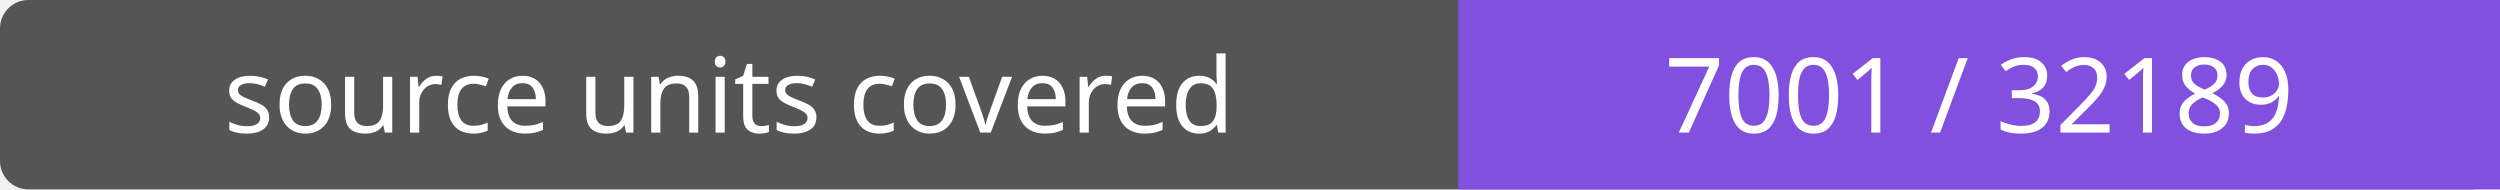
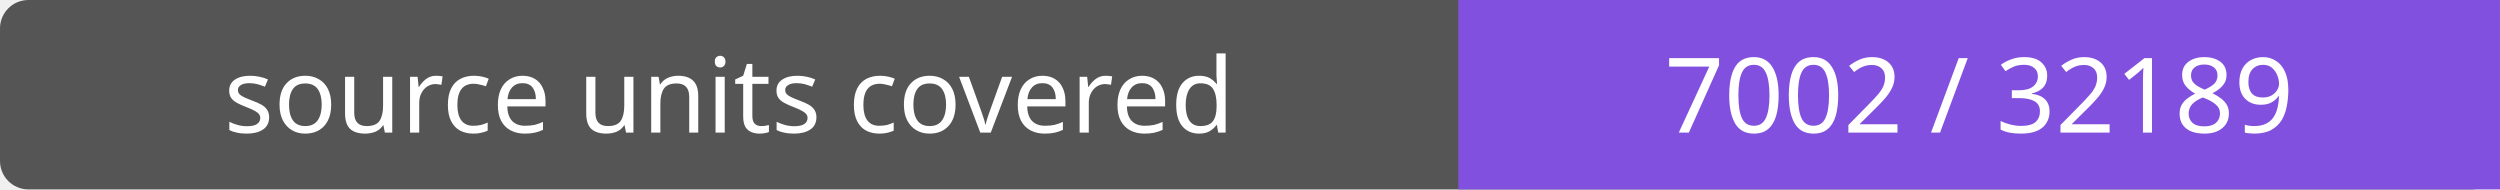
- <svg xmlns="http://www.w3.org/2000/svg" width="264" height="20" role="img" aria-label="source units covered: 7001 / 32189">
+ <svg xmlns="http://www.w3.org/2000/svg" width="264" height="20" role="img" aria-label="source units covered: 7002 / 32189">
  <rect width="264" height="20" rx="3" fill="#555" />
  <path fill="#8250df" d="M154 0h110v20H154z" />
  <g fill="#fff" text-anchor="middle" font-family="Verdana,sans-serif" font-size="11">
    <text x="77.0" y="14">source units covered</text>
-     <text x="209.0" y="14">7001 / 32189</text>
+     <text x="209.0" y="14">7002 / 32189</text>
  </g>
</svg>
